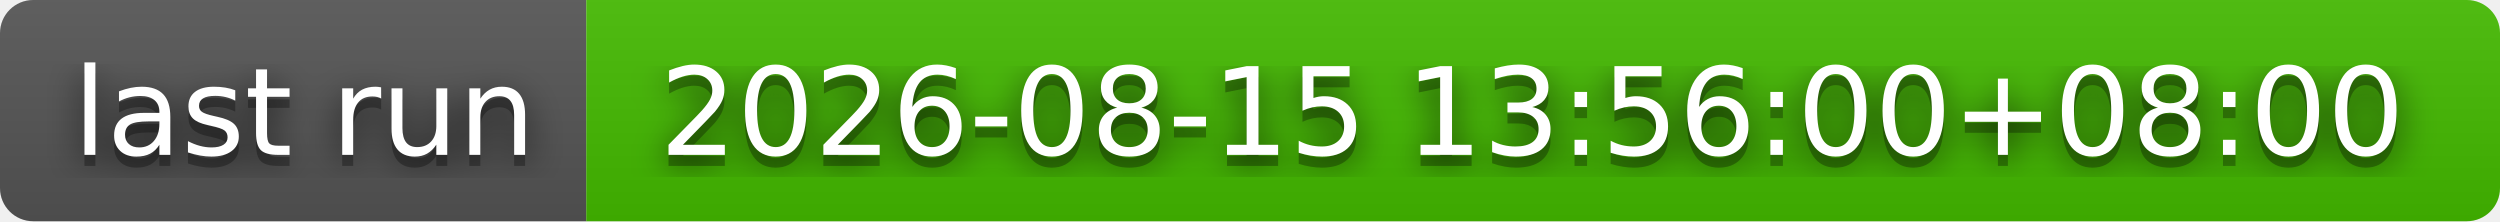
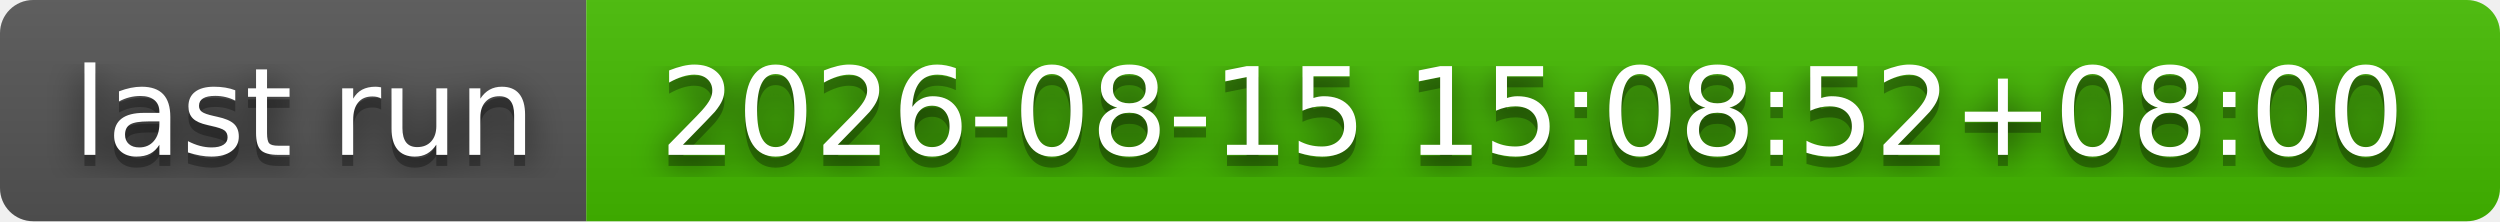
- <svg xmlns="http://www.w3.org/2000/svg" width="226" height="20" role="img" aria-label="last run: 2026-08-15 13:56:00+08:00">
+ <svg xmlns="http://www.w3.org/2000/svg" width="226" height="20" role="img" aria-label="last run: 2026-08-15 15:08:52+08:00">
  <filter id="blur">
    <feGaussianBlur stdDeviation="16" />
  </filter>
  <linearGradient id="s" x2="0" y2="100%">
    <stop offset="0" stop-color="#bbb" stop-opacity=".1" />
    <stop offset="1" stop-opacity=".1" />
  </linearGradient>
  <clipPath id="r">
    <rect width="226" height="20" rx="3" />
  </clipPath>
  <g clip-path="url(#r)">
    <rect width="53" height="20" fill="#555" />
    <rect x="53" width="173" height="20" fill="#4b0" />
    <rect width="226" height="20" fill="url(#s)" />
  </g>
  <g fill="#fff" text-anchor="middle" font-family="Verdana,Geneva,DejaVu Sans,sans-serif" text-rendering="geometricPrecision" font-size="110">
    <g transform="scale(.1)">
      <g aria-hidden="true" fill="#010101">
        <text x="275" y="150" fill-opacity=".8" filter="url(#blur)" textLength="430">last run</text>
        <text x="275" y="150" fill-opacity=".3" textLength="430">last run</text>
      </g>
      <text x="275" y="140" textLength="430">last run</text>
    </g>
    <g transform="scale(.1)">
      <g aria-hidden="true" fill="#010101">
-         <text x="1385" y="150" fill-opacity=".8" filter="url(#blur)" textLength="1630">2026-08-15 13:56:00+08:00</text>
-         <text x="1385" y="150" fill-opacity=".3" textLength="1630">2026-08-15 13:56:00+08:00</text>
+         <text x="1385" y="150" fill-opacity=".8" filter="url(#blur)" textLength="1630">2026-08-15 15:08:52+08:00</text>
+         <text x="1385" y="150" fill-opacity=".3" textLength="1630">2026-08-15 15:08:52+08:00</text>
      </g>
-       <text x="1385" y="140" textLength="1630">2026-08-15 13:56:00+08:00</text>
+       <text x="1385" y="140" textLength="1630">2026-08-15 15:08:52+08:00</text>
    </g>
  </g>
</svg>
